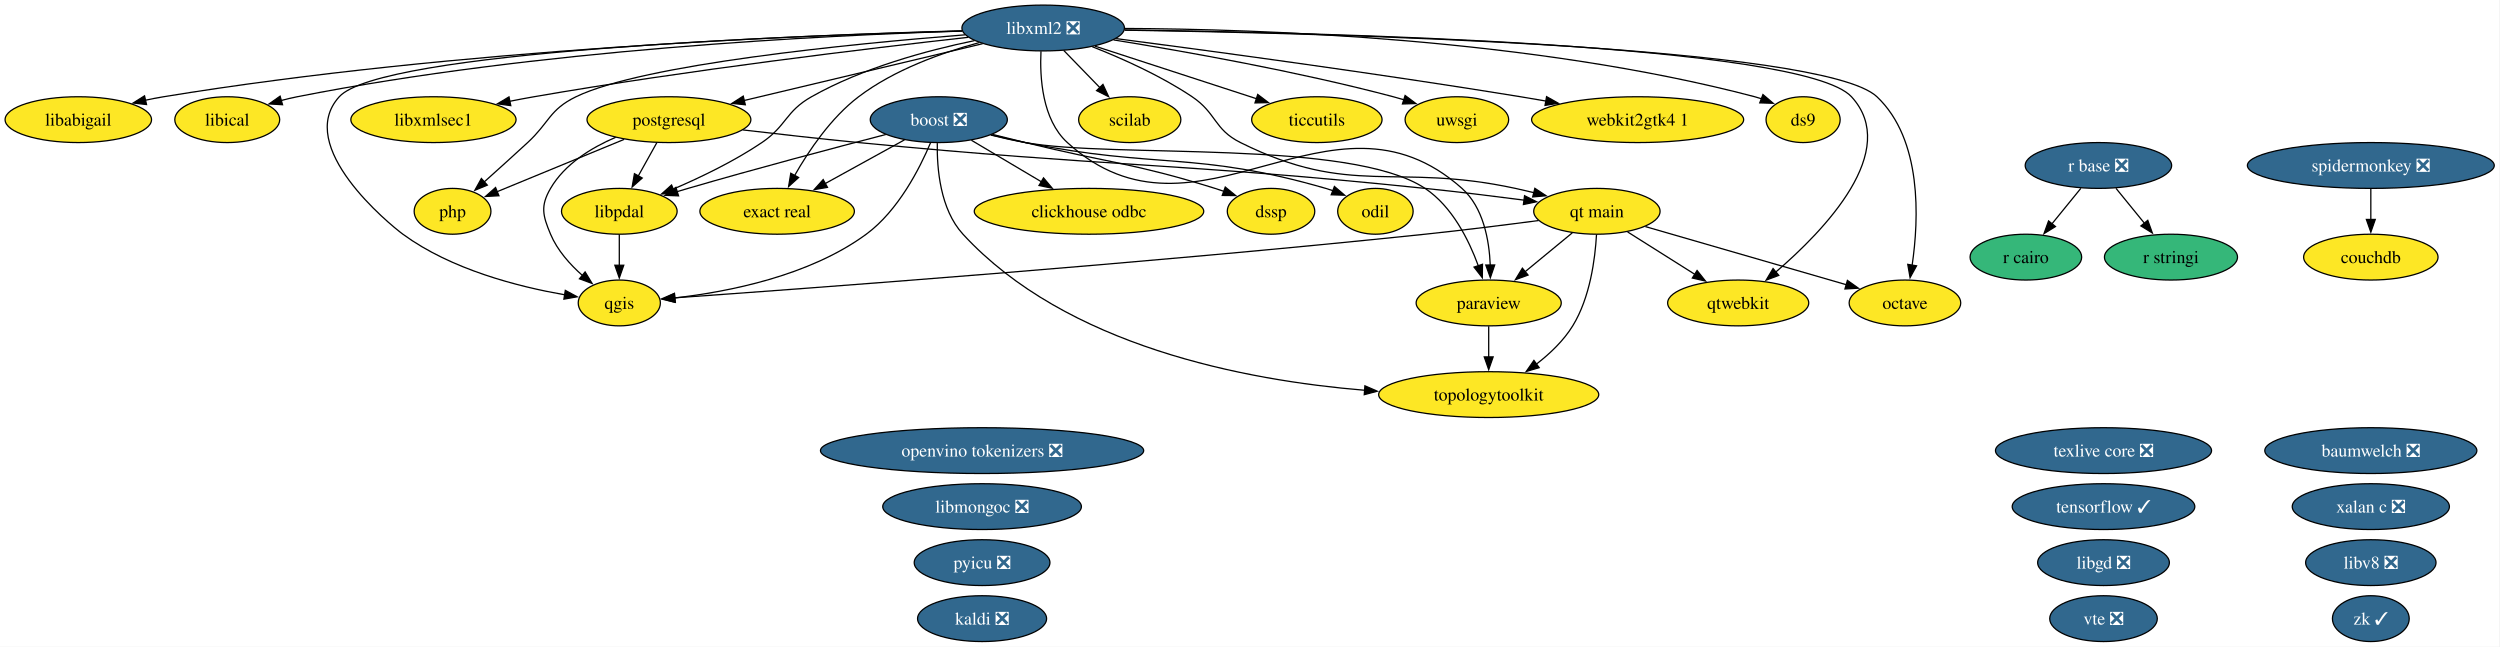
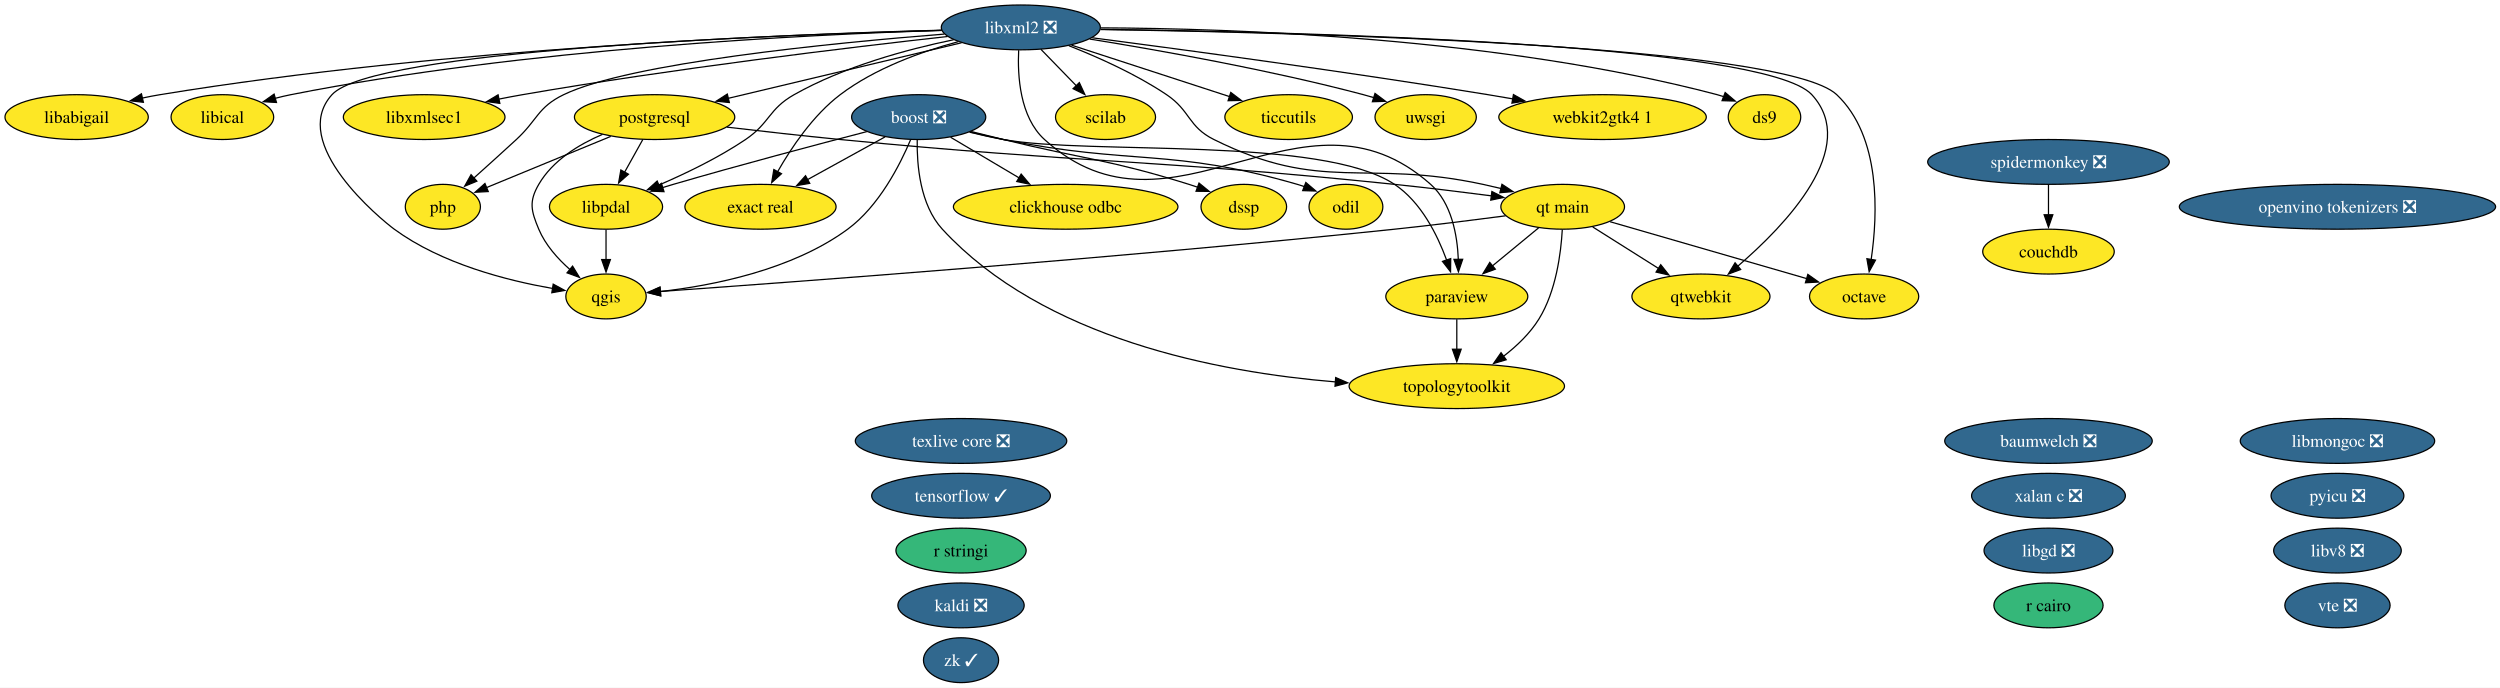
- <svg xmlns="http://www.w3.org/2000/svg" xmlns:xlink="http://www.w3.org/1999/xlink" width="1964pt" height="508pt" viewBox="0.00 0.00 1964.00 508.00">
-   <g id="graph0" class="graph" transform="scale(1 1) rotate(0) translate(4 504)">
-     <polygon fill="white" stroke="none" points="-4,4 -4,-504 1959.5,-504 1959.5,4 -4,4" />
+ <svg xmlns="http://www.w3.org/2000/svg" xmlns:xlink="http://www.w3.org/1999/xlink" width="2007pt" height="552pt" viewBox="0.00 0.00 2007.00 552.00">
+   <g id="graph0" class="graph" transform="scale(1 1) rotate(0) translate(4 548)">
+     <polygon fill="white" stroke="none" points="-4,4 -4,-548 2003.49,-548 2003.49,4 -4,4" />
    <g id="node1" class="node">
      <g id="a_node1">
        <a xlink:href="https://github.com/conda-forge/baumwelch-feedstock/pull/25" xlink:title="baumwelch ❎">
-           <ellipse fill="#31688e" stroke="black" cx="1858.52" cy="-150" rx="83.3" ry="18" />
-           <text xml:space="preserve" text-anchor="middle" x="1858.52" y="-145.32" font-family="Times,serif" font-size="14.00" fill="white">baumwelch ❎</text>
+           <ellipse fill="#31688e" stroke="black" cx="1640.52" cy="-194" rx="83.3" ry="18" />
+           <text xml:space="preserve" text-anchor="middle" x="1640.52" y="-189.32" font-family="Times,serif" font-size="14.00" fill="white">baumwelch ❎</text>
        </a>
      </g>
    </g>
    <g id="node2" class="node">
      <g id="a_node2">
        <a xlink:href="https://github.com/conda-forge/boost-feedstock/pull/281" xlink:title="boost ❎">
-           <ellipse fill="#31688e" stroke="black" cx="733.52" cy="-410" rx="53.84" ry="18" />
-           <text xml:space="preserve" text-anchor="middle" x="733.52" y="-405.32" font-family="Times,serif" font-size="14.00" fill="white">boost ❎</text>
+           <ellipse fill="#31688e" stroke="black" cx="733.52" cy="-454" rx="53.84" ry="18" />
+           <text xml:space="preserve" text-anchor="middle" x="733.52" y="-449.32" font-family="Times,serif" font-size="14.00" fill="white">boost ❎</text>
        </a>
      </g>
    </g>
    <g id="node3" class="node">
      <g id="a_node3">
        <a xlink:href="https://github.com/conda-forge/clickhouse-odbc-feedstock" xlink:title="clickhouse odbc">
-           <ellipse fill="#fde725" stroke="black" cx="851.52" cy="-338" rx="90.14" ry="18" />
-           <text xml:space="preserve" text-anchor="middle" x="851.52" y="-333.32" font-family="Times,serif" font-size="14.00">clickhouse odbc</text>
+           <ellipse fill="#fde725" stroke="black" cx="851.52" cy="-382" rx="90.14" ry="18" />
+           <text xml:space="preserve" text-anchor="middle" x="851.52" y="-377.32" font-family="Times,serif" font-size="14.00">clickhouse odbc</text>
        </a>
      </g>
    </g>
    <g id="edge1" class="edge">
-       <path fill="none" stroke="black" d="M759.13,-393.81C775.18,-384.29 796.15,-371.85 814.06,-361.23" />
-       <polygon fill="black" stroke="black" points="815.79,-364.26 822.61,-356.15 812.22,-358.24 815.79,-364.26" />
+       <path fill="none" stroke="black" d="M759.13,-437.81C775.18,-428.29 796.15,-415.85 814.06,-405.23" />
+       <polygon fill="black" stroke="black" points="815.79,-408.26 822.61,-400.15 812.22,-402.24 815.79,-408.26" />
    </g>
    <g id="node6" class="node">
      <g id="a_node6">
        <a xlink:href="https://github.com/conda-forge/dssp-feedstock" xlink:title="dssp">
-           <ellipse fill="#fde725" stroke="black" cx="994.52" cy="-338" rx="34.37" ry="18" />
-           <text xml:space="preserve" text-anchor="middle" x="994.52" y="-333.32" font-family="Times,serif" font-size="14.00">dssp</text>
+           <ellipse fill="#fde725" stroke="black" cx="994.52" cy="-382" rx="34.37" ry="18" />
+           <text xml:space="preserve" text-anchor="middle" x="994.52" y="-377.32" font-family="Times,serif" font-size="14.00">dssp</text>
        </a>
      </g>
    </g>
    <g id="edge2" class="edge">
-       <path fill="none" stroke="black" d="M775.59,-398.43C784.16,-396.29 793.13,-394.06 801.52,-392 867.68,-375.74 885.49,-376.32 950.52,-356 952.78,-355.29 955.09,-354.53 957.41,-353.73" />
-       <polygon fill="black" stroke="black" points="958.57,-357.04 966.77,-350.34 956.18,-350.46 958.57,-357.04" />
+       <path fill="none" stroke="black" d="M775.59,-442.43C784.16,-440.29 793.13,-438.06 801.52,-436 867.68,-419.74 885.49,-420.32 950.52,-400 952.78,-399.29 955.09,-398.53 957.41,-397.73" />
+       <polygon fill="black" stroke="black" points="958.57,-401.04 966.77,-394.34 956.18,-394.46 958.57,-401.04" />
    </g>
    <g id="node7" class="node">
      <g id="a_node7">
        <a xlink:href="https://github.com/conda-forge/exact-real-feedstock" xlink:title="exact real">
-           <ellipse fill="#fde725" stroke="black" cx="606.52" cy="-338" rx="60.68" ry="18" />
-           <text xml:space="preserve" text-anchor="middle" x="606.52" y="-333.32" font-family="Times,serif" font-size="14.00">exact real</text>
+           <ellipse fill="#fde725" stroke="black" cx="606.52" cy="-382" rx="60.68" ry="18" />
+           <text xml:space="preserve" text-anchor="middle" x="606.52" y="-377.32" font-family="Times,serif" font-size="14.00">exact real</text>
        </a>
      </g>
    </g>
    <g id="edge3" class="edge">
-       <path fill="none" stroke="black" d="M706.59,-394.15C688.48,-384.18 664.36,-370.88 644.34,-359.84" />
-       <polygon fill="black" stroke="black" points="646.07,-356.8 635.62,-355.04 642.69,-362.93 646.07,-356.8" />
+       <path fill="none" stroke="black" d="M706.59,-438.15C688.48,-428.18 664.36,-414.88 644.34,-403.84" />
+       <polygon fill="black" stroke="black" points="646.07,-400.8 635.62,-399.04 642.69,-406.93 646.07,-400.8" />
    </g>
    <g id="node13" class="node">
      <g id="a_node13">
        <a xlink:href="https://github.com/conda-forge/libpdal-feedstock" xlink:title="libpdal">
-           <ellipse fill="#fde725" stroke="black" cx="482.52" cy="-338" rx="45.42" ry="18" />
-           <text xml:space="preserve" text-anchor="middle" x="482.52" y="-333.32" font-family="Times,serif" font-size="14.00">libpdal</text>
+           <ellipse fill="#fde725" stroke="black" cx="482.52" cy="-382" rx="45.42" ry="18" />
+           <text xml:space="preserve" text-anchor="middle" x="482.52" y="-377.32" font-family="Times,serif" font-size="14.00">libpdal</text>
        </a>
      </g>
    </g>
    <g id="edge4" class="edge">
-       <path fill="none" stroke="black" d="M691.87,-398.34C651.9,-387.98 589.9,-371.58 536.52,-356 533.66,-355.16 530.71,-354.29 527.75,-353.39" />
-       <polygon fill="black" stroke="black" points="529.06,-350.13 518.47,-350.54 527,-356.82 529.06,-350.13" />
+       <path fill="none" stroke="black" d="M691.87,-442.34C651.9,-431.98 589.9,-415.58 536.52,-400 533.66,-399.16 530.71,-398.29 527.75,-397.39" />
+       <polygon fill="black" stroke="black" points="529.06,-394.13 518.47,-394.54 527,-400.82 529.06,-394.13" />
    </g>
    <g id="node18" class="node">
      <g id="a_node18">
        <a xlink:href="https://github.com/conda-forge/odil-feedstock" xlink:title="odil">
-           <ellipse fill="#fde725" stroke="black" cx="1076.52" cy="-338" rx="29.64" ry="18" />
-           <text xml:space="preserve" text-anchor="middle" x="1076.52" y="-333.32" font-family="Times,serif" font-size="14.00">odil</text>
+           <ellipse fill="#fde725" stroke="black" cx="1076.52" cy="-382" rx="29.64" ry="18" />
+           <text xml:space="preserve" text-anchor="middle" x="1076.52" y="-377.32" font-family="Times,serif" font-size="14.00">odil</text>
        </a>
      </g>
    </g>
    <g id="edge5" class="edge">
-       <path fill="none" stroke="black" d="M774.74,-398.04C783.54,-395.88 792.81,-393.75 801.52,-392 905.55,-371.11 935.59,-385.45 1037.52,-356 1039.38,-355.46 1041.26,-354.86 1043.14,-354.21" />
-       <polygon fill="black" stroke="black" points="1044.32,-357.51 1052.38,-350.63 1041.79,-350.98 1044.32,-357.51" />
+       <path fill="none" stroke="black" d="M774.74,-442.04C783.54,-439.88 792.81,-437.75 801.52,-436 905.55,-415.11 935.59,-429.45 1037.52,-400 1039.38,-399.46 1041.26,-398.86 1043.14,-398.21" />
+       <polygon fill="black" stroke="black" points="1044.32,-401.51 1052.38,-394.63 1041.79,-394.98 1044.32,-401.51" />
    </g>
    <g id="node20" class="node">
      <g id="a_node20">
        <a xlink:href="https://github.com/conda-forge/paraview-feedstock" xlink:title="paraview">
-           <ellipse fill="#fde725" stroke="black" cx="1165.52" cy="-266" rx="57" ry="18" />
-           <text xml:space="preserve" text-anchor="middle" x="1165.52" y="-261.32" font-family="Times,serif" font-size="14.00">paraview</text>
+           <ellipse fill="#fde725" stroke="black" cx="1165.52" cy="-310" rx="57" ry="18" />
+           <text xml:space="preserve" text-anchor="middle" x="1165.52" y="-305.32" font-family="Times,serif" font-size="14.00">paraview</text>
        </a>
      </g>
    </g>
    <g id="edge6" class="edge">
-       <path fill="none" stroke="black" d="M774.33,-397.88C783.24,-395.71 792.66,-393.61 801.52,-392 870.63,-379.46 1057.03,-394.87 1115.52,-356 1136.72,-341.91 1149.87,-315.62 1157.33,-295.25" />
-       <polygon fill="black" stroke="black" points="1160.64,-296.4 1160.51,-285.81 1154,-294.17 1160.64,-296.4" />
+       <path fill="none" stroke="black" d="M774.33,-441.88C783.24,-439.71 792.66,-437.61 801.52,-436 870.63,-423.46 1057.03,-438.87 1115.52,-400 1136.72,-385.91 1149.87,-359.62 1157.33,-339.25" />
+       <polygon fill="black" stroke="black" points="1160.64,-340.4 1160.51,-329.81 1154,-338.17 1160.64,-340.4" />
    </g>
    <g id="node24" class="node">
      <g id="a_node24">
        <a xlink:href="https://github.com/conda-forge/qgis-feedstock" xlink:title="qgis">
-           <ellipse fill="#fde725" stroke="black" cx="482.52" cy="-266" rx="32.27" ry="18" />
-           <text xml:space="preserve" text-anchor="middle" x="482.52" y="-261.32" font-family="Times,serif" font-size="14.00">qgis</text>
+           <ellipse fill="#fde725" stroke="black" cx="482.52" cy="-310" rx="32.27" ry="18" />
+           <text xml:space="preserve" text-anchor="middle" x="482.52" y="-305.32" font-family="Times,serif" font-size="14.00">qgis</text>
        </a>
      </g>
    </g>
    <g id="edge7" class="edge">
-       <path fill="none" stroke="black" d="M727.05,-391.87C718.54,-371.66 701.65,-338.48 676.52,-320 631.91,-287.2 568.12,-274.7 526.03,-269.94" />
-       <polygon fill="black" stroke="black" points="526.58,-266.47 516.28,-268.94 525.87,-273.44 526.58,-266.47" />
-     </g>
-     <g id="node35" class="node">
-       <g id="a_node35">
+       <path fill="none" stroke="black" d="M727.05,-435.87C718.54,-415.66 701.65,-382.48 676.52,-364 631.91,-331.2 568.12,-318.7 526.03,-313.94" />
+       <polygon fill="black" stroke="black" points="526.58,-310.47 516.28,-312.94 525.87,-317.44 526.58,-310.47" />
+     </g>
+     <g id="node34" class="node">
+       <g id="a_node34">
        <a xlink:href="https://github.com/conda-forge/topologytoolkit-feedstock" xlink:title="topologytoolkit">
-           <ellipse fill="#fde725" stroke="black" cx="1165.52" cy="-194" rx="86.46" ry="18" />
-           <text xml:space="preserve" text-anchor="middle" x="1165.52" y="-189.32" font-family="Times,serif" font-size="14.00">topologytoolkit</text>
+           <ellipse fill="#fde725" stroke="black" cx="1165.52" cy="-238" rx="86.46" ry="18" />
+           <text xml:space="preserve" text-anchor="middle" x="1165.52" y="-233.32" font-family="Times,serif" font-size="14.00">topologytoolkit</text>
        </a>
      </g>
    </g>
    <g id="edge8" class="edge">
-       <path fill="none" stroke="black" d="M732.34,-391.61C731.99,-371.76 734.55,-339.54 752.52,-320 833.42,-232.05 973.85,-205.17 1068.22,-197.4" />
-       <polygon fill="black" stroke="black" points="1068.28,-200.91 1077.98,-196.66 1067.75,-193.93 1068.28,-200.91" />
+       <path fill="none" stroke="black" d="M732.34,-435.61C731.99,-415.76 734.55,-383.54 752.52,-364 833.42,-276.05 973.85,-249.17 1068.22,-241.4" />
+       <polygon fill="black" stroke="black" points="1068.28,-244.91 1077.98,-240.66 1067.75,-237.93 1068.28,-244.91" />
    </g>
    <g id="node4" class="node">
      <g id="a_node4">
        <a xlink:href="https://github.com/conda-forge/couchdb-feedstock" xlink:title="couchdb">
-           <ellipse fill="#fde725" stroke="black" cx="1858.52" cy="-302" rx="52.79" ry="18" />
-           <text xml:space="preserve" text-anchor="middle" x="1858.52" y="-297.32" font-family="Times,serif" font-size="14.00">couchdb</text>
+           <ellipse fill="#fde725" stroke="black" cx="1640.52" cy="-346" rx="52.79" ry="18" />
+           <text xml:space="preserve" text-anchor="middle" x="1640.52" y="-341.32" font-family="Times,serif" font-size="14.00">couchdb</text>
        </a>
      </g>
    </g>
    <g id="node5" class="node">
      <g id="a_node5">
        <a xlink:href="https://github.com/conda-forge/ds9-feedstock" xlink:title="ds9">
-           <ellipse fill="#fde725" stroke="black" cx="1412.52" cy="-410" rx="29.11" ry="18" />
-           <text xml:space="preserve" text-anchor="middle" x="1412.52" y="-405.32" font-family="Times,serif" font-size="14.00">ds9</text>
+           <ellipse fill="#fde725" stroke="black" cx="1412.52" cy="-454" rx="29.11" ry="18" />
+           <text xml:space="preserve" text-anchor="middle" x="1412.52" y="-449.32" font-family="Times,serif" font-size="14.00">ds9</text>
        </a>
      </g>
    </g>
    <g id="node8" class="node">
      <g id="a_node8">
        <a xlink:href="https://github.com/conda-forge/kaldi-feedstock/pull/68" xlink:title="kaldi ❎">
-           <ellipse fill="#31688e" stroke="black" cx="767.52" cy="-18" rx="50.68" ry="18" />
-           <text xml:space="preserve" text-anchor="middle" x="767.52" y="-13.32" font-family="Times,serif" font-size="14.00" fill="white">kaldi ❎</text>
+           <ellipse fill="#31688e" stroke="black" cx="767.52" cy="-62" rx="50.68" ry="18" />
+           <text xml:space="preserve" text-anchor="middle" x="767.52" y="-57.33" font-family="Times,serif" font-size="14.00" fill="white">kaldi ❎</text>
        </a>
      </g>
    </g>
    <g id="node9" class="node">
      <g id="a_node9">
        <a xlink:href="https://github.com/conda-forge/libabigail-feedstock" xlink:title="libabigail">
-           <ellipse fill="#fde725" stroke="black" cx="57.52" cy="-410" rx="57.52" ry="18" />
-           <text xml:space="preserve" text-anchor="middle" x="57.52" y="-405.32" font-family="Times,serif" font-size="14.00">libabigail</text>
+           <ellipse fill="#fde725" stroke="black" cx="57.52" cy="-454" rx="57.52" ry="18" />
+           <text xml:space="preserve" text-anchor="middle" x="57.52" y="-449.32" font-family="Times,serif" font-size="14.00">libabigail</text>
        </a>
      </g>
    </g>
    <g id="node10" class="node">
      <g id="a_node10">
        <a xlink:href="https://github.com/conda-forge/libgd-feedstock/pull/58" xlink:title="libgd ❎">
-           <ellipse fill="#31688e" stroke="black" cx="1648.52" cy="-62" rx="51.73" ry="18" />
-           <text xml:space="preserve" text-anchor="middle" x="1648.52" y="-57.33" font-family="Times,serif" font-size="14.00" fill="white">libgd ❎</text>
+           <ellipse fill="#31688e" stroke="black" cx="1640.52" cy="-106" rx="51.73" ry="18" />
+           <text xml:space="preserve" text-anchor="middle" x="1640.52" y="-101.33" font-family="Times,serif" font-size="14.00" fill="white">libgd ❎</text>
        </a>
      </g>
    </g>
    <g id="node11" class="node">
      <g id="a_node11">
        <a xlink:href="https://github.com/conda-forge/libical-feedstock" xlink:title="libical">
-           <ellipse fill="#fde725" stroke="black" cx="174.52" cy="-410" rx="41.21" ry="18" />
-           <text xml:space="preserve" text-anchor="middle" x="174.52" y="-405.32" font-family="Times,serif" font-size="14.00">libical</text>
+           <ellipse fill="#fde725" stroke="black" cx="174.52" cy="-454" rx="41.21" ry="18" />
+           <text xml:space="preserve" text-anchor="middle" x="174.52" y="-449.32" font-family="Times,serif" font-size="14.00">libical</text>
        </a>
      </g>
    </g>
    <g id="node12" class="node">
      <g id="a_node12">
        <a xlink:href="https://github.com/conda-forge/libmongoc-feedstock/pull/36" xlink:title="libmongoc ❎">
-           <ellipse fill="#31688e" stroke="black" cx="767.52" cy="-106" rx="78.04" ry="18" />
-           <text xml:space="preserve" text-anchor="middle" x="767.52" y="-101.33" font-family="Times,serif" font-size="14.00" fill="white">libmongoc ❎</text>
+           <ellipse fill="#31688e" stroke="black" cx="1872.52" cy="-194" rx="78.04" ry="18" />
+           <text xml:space="preserve" text-anchor="middle" x="1872.52" y="-189.32" font-family="Times,serif" font-size="14.00" fill="white">libmongoc ❎</text>
        </a>
      </g>
    </g>
    <g id="edge9" class="edge">
-       <path fill="none" stroke="black" d="M482.52,-319.7C482.52,-312.41 482.52,-303.73 482.52,-295.54" />
-       <polygon fill="black" stroke="black" points="486.02,-295.62 482.52,-285.62 479.02,-295.62 486.02,-295.62" />
+       <path fill="none" stroke="black" d="M482.52,-363.7C482.52,-356.41 482.52,-347.73 482.52,-339.54" />
+       <polygon fill="black" stroke="black" points="486.02,-339.62 482.52,-329.62 479.02,-339.62 486.02,-339.62" />
    </g>
    <g id="node14" class="node">
      <g id="a_node14">
        <a xlink:href="https://github.com/conda-forge/libv8-feedstock/pull/90" xlink:title="libv8 ❎">
-           <ellipse fill="#31688e" stroke="black" cx="1858.52" cy="-62" rx="51.21" ry="18" />
-           <text xml:space="preserve" text-anchor="middle" x="1858.52" y="-57.33" font-family="Times,serif" font-size="14.00" fill="white">libv8 ❎</text>
+           <ellipse fill="#31688e" stroke="black" cx="1872.52" cy="-106" rx="51.21" ry="18" />
+           <text xml:space="preserve" text-anchor="middle" x="1872.52" y="-101.33" font-family="Times,serif" font-size="14.00" fill="white">libv8 ❎</text>
        </a>
      </g>
    </g>
    <g id="node15" class="node">
      <g id="a_node15">
        <a xlink:href="https://github.com/conda-forge/libxml2-feedstock/pull/182" xlink:title="libxml2 ❎">
-           <ellipse fill="#31688e" stroke="black" cx="815.52" cy="-482" rx="63.83" ry="18" />
-           <text xml:space="preserve" text-anchor="middle" x="815.52" y="-477.32" font-family="Times,serif" font-size="14.00" fill="white">libxml2 ❎</text>
+           <ellipse fill="#31688e" stroke="black" cx="815.52" cy="-526" rx="63.83" ry="18" />
+           <text xml:space="preserve" text-anchor="middle" x="815.52" y="-521.33" font-family="Times,serif" font-size="14.00" fill="white">libxml2 ❎</text>
        </a>
      </g>
    </g>
    <g id="edge10" class="edge">
-       <path fill="none" stroke="black" d="M879.57,-481.64C984.7,-481.2 1199.66,-474.07 1374.52,-428 1376.26,-427.54 1378.03,-427.01 1379.79,-426.43" />
-       <polygon fill="black" stroke="black" points="1380.97,-429.72 1389.05,-422.86 1378.46,-423.19 1380.97,-429.72" />
+       <path fill="none" stroke="black" d="M879.57,-525.64C984.7,-525.2 1199.66,-518.07 1374.52,-472 1376.26,-471.54 1378.03,-471.01 1379.79,-470.43" />
+       <polygon fill="black" stroke="black" points="1380.97,-473.72 1389.05,-466.86 1378.46,-467.19 1380.97,-473.72" />
    </g>
    <g id="edge11" class="edge">
-       <path fill="none" stroke="black" d="M765.24,-470.52C735.53,-462.5 698.39,-449.14 670.52,-428 648.8,-411.52 631.35,-385.62 620.19,-366" />
-       <polygon fill="black" stroke="black" points="623.38,-364.54 615.52,-357.44 617.24,-367.9 623.38,-364.54" />
+       <path fill="none" stroke="black" d="M765.24,-514.52C735.53,-506.5 698.39,-493.14 670.52,-472 648.8,-455.52 631.35,-429.62 620.19,-410" />
+       <polygon fill="black" stroke="black" points="623.38,-408.54 615.52,-401.44 617.24,-411.9 623.38,-408.54" />
    </g>
    <g id="edge12" class="edge">
-       <path fill="none" stroke="black" d="M751.73,-479.76C629.34,-476.59 353.38,-465.52 124.52,-428 119.86,-427.24 115.04,-426.3 110.24,-425.27" />
-       <polygon fill="black" stroke="black" points="111.11,-421.88 100.58,-423.07 109.55,-428.71 111.11,-421.88" />
+       <path fill="none" stroke="black" d="M751.73,-523.76C629.34,-520.59 353.38,-509.52 124.52,-472 119.86,-471.24 115.04,-470.3 110.24,-469.27" />
+       <polygon fill="black" stroke="black" points="111.11,-465.88 100.58,-467.07 109.55,-472.71 111.11,-465.88" />
    </g>
    <g id="edge13" class="edge">
-       <path fill="none" stroke="black" d="M752.03,-479.6C643.83,-476.26 417.18,-465.06 229.52,-428 225.41,-427.19 221.16,-426.18 216.94,-425.07" />
-       <polygon fill="black" stroke="black" points="217.96,-421.73 207.39,-422.36 216.05,-428.46 217.96,-421.73" />
+       <path fill="none" stroke="black" d="M752.03,-523.6C643.83,-520.26 417.18,-509.06 229.52,-472 225.41,-471.19 221.16,-470.18 216.94,-469.07" />
+       <polygon fill="black" stroke="black" points="217.96,-465.73 207.39,-466.36 216.05,-472.46 217.96,-465.73" />
    </g>
    <g id="edge14" class="edge">
-       <path fill="none" stroke="black" d="M761.58,-472.1C723.94,-464.3 673.49,-450.59 633.52,-428 612.98,-416.39 614.07,-405.2 594.52,-392 572.86,-377.38 546.54,-364.7 524.86,-355.41" />
-       <polygon fill="black" stroke="black" points="526.28,-352.22 515.7,-351.59 523.58,-358.67 526.28,-352.22" />
+       <path fill="none" stroke="black" d="M761.58,-516.1C723.94,-508.3 673.49,-494.59 633.52,-472 612.98,-460.39 614.07,-449.2 594.52,-436 572.86,-421.38 546.54,-408.7 524.86,-399.41" />
+       <polygon fill="black" stroke="black" points="526.28,-396.22 515.7,-395.59 523.58,-402.67 526.28,-396.22" />
    </g>
    <g id="node16" class="node">
      <g id="a_node16">
        <a xlink:href="https://github.com/conda-forge/libxmlsec1-feedstock" xlink:title="libxmlsec1">
-           <ellipse fill="#fde725" stroke="black" cx="336.52" cy="-410" rx="64.89" ry="18" />
-           <text xml:space="preserve" text-anchor="middle" x="336.52" y="-405.32" font-family="Times,serif" font-size="14.00">libxmlsec1</text>
+           <ellipse fill="#fde725" stroke="black" cx="336.52" cy="-454" rx="64.89" ry="18" />
+           <text xml:space="preserve" text-anchor="middle" x="336.52" y="-449.32" font-family="Times,serif" font-size="14.00">libxmlsec1</text>
        </a>
      </g>
    </g>
    <g id="edge15" class="edge">
-       <path fill="none" stroke="black" d="M756.67,-474.7C678.47,-465.98 536.13,-448.93 415.52,-428 409.23,-426.91 402.69,-425.67 396.17,-424.37" />
-       <polygon fill="black" stroke="black" points="397.27,-421.02 386.77,-422.44 395.86,-427.88 397.27,-421.02" />
+       <path fill="none" stroke="black" d="M756.67,-518.7C678.47,-509.98 536.13,-492.93 415.52,-472 409.23,-470.91 402.69,-469.67 396.17,-468.37" />
+       <polygon fill="black" stroke="black" points="397.27,-465.02 386.77,-466.44 395.86,-471.88 397.27,-465.02" />
    </g>
    <g id="node17" class="node">
      <g id="a_node17">
        <a xlink:href="https://github.com/conda-forge/octave-feedstock" xlink:title="octave">
-           <ellipse fill="#fde725" stroke="black" cx="1492.52" cy="-266" rx="43.84" ry="18" />
-           <text xml:space="preserve" text-anchor="middle" x="1492.52" y="-261.32" font-family="Times,serif" font-size="14.00">octave</text>
+           <ellipse fill="#fde725" stroke="black" cx="1492.52" cy="-310" rx="43.84" ry="18" />
+           <text xml:space="preserve" text-anchor="middle" x="1492.52" y="-305.32" font-family="Times,serif" font-size="14.00">octave</text>
        </a>
      </g>
    </g>
    <g id="edge16" class="edge">
-       <path fill="none" stroke="black" d="M879.52,-480.29C1035.98,-477.94 1428.18,-468.07 1470.52,-428 1506.14,-394.29 1503.53,-332.12 1498.18,-295.68" />
-       <polygon fill="black" stroke="black" points="1501.65,-295.18 1496.56,-285.89 1494.74,-296.32 1501.65,-295.18" />
+       <path fill="none" stroke="black" d="M879.52,-524.29C1035.98,-521.94 1428.18,-512.07 1470.52,-472 1506.14,-438.29 1503.53,-376.12 1498.18,-339.68" />
+       <polygon fill="black" stroke="black" points="1501.65,-339.18 1496.56,-329.89 1494.74,-340.32 1501.65,-339.18" />
    </g>
    <g id="edge17" class="edge">
-       <path fill="none" stroke="black" d="M813.79,-463.73C812.79,-443.39 814.65,-410.07 834.52,-392 937.13,-298.67 1040.92,-448.22 1144.52,-356 1161.29,-341.07 1165.94,-315.47 1166.75,-295.55" />
-       <polygon fill="black" stroke="black" points="1170.24,-295.85 1166.82,-285.82 1163.24,-295.8 1170.24,-295.85" />
+       <path fill="none" stroke="black" d="M813.79,-507.73C812.79,-487.39 814.65,-454.07 834.52,-436 937.13,-342.67 1040.92,-492.22 1144.52,-400 1161.29,-385.07 1165.94,-359.47 1166.75,-339.55" />
+       <polygon fill="black" stroke="black" points="1170.24,-339.85 1166.82,-329.82 1163.24,-339.8 1170.24,-339.85" />
    </g>
    <g id="node21" class="node">
      <g id="a_node21">
        <a xlink:href="https://github.com/conda-forge/php-feedstock" xlink:title="php">
-           <ellipse fill="#fde725" stroke="black" cx="351.52" cy="-338" rx="30.16" ry="18" />
-           <text xml:space="preserve" text-anchor="middle" x="351.52" y="-333.32" font-family="Times,serif" font-size="14.00">php</text>
+           <ellipse fill="#fde725" stroke="black" cx="351.52" cy="-382" rx="30.16" ry="18" />
+           <text xml:space="preserve" text-anchor="middle" x="351.52" y="-377.32" font-family="Times,serif" font-size="14.00">php</text>
        </a>
      </g>
    </g>
    <g id="edge18" class="edge">
-       <path fill="none" stroke="black" d="M754.1,-476.64C664.05,-469.5 501.18,-453.49 448.52,-428 427.58,-417.86 427.62,-407.77 410.52,-392 399.37,-381.72 386.89,-370.47 376.3,-360.99" />
-       <polygon fill="black" stroke="black" points="378.83,-358.56 369.03,-354.51 374.17,-363.78 378.83,-358.56" />
+       <path fill="none" stroke="black" d="M754.1,-520.64C664.05,-513.5 501.18,-497.49 448.52,-472 427.58,-461.86 427.62,-451.77 410.52,-436 399.37,-425.72 386.89,-414.47 376.3,-404.99" />
+       <polygon fill="black" stroke="black" points="378.83,-402.56 369.03,-398.51 374.17,-407.78 378.83,-402.56" />
    </g>
    <g id="node22" class="node">
      <g id="a_node22">
        <a xlink:href="https://github.com/conda-forge/postgresql-feedstock" xlink:title="postgresql">
-           <ellipse fill="#fde725" stroke="black" cx="521.52" cy="-410" rx="64.36" ry="18" />
-           <text xml:space="preserve" text-anchor="middle" x="521.52" y="-405.32" font-family="Times,serif" font-size="14.00">postgresql</text>
+           <ellipse fill="#fde725" stroke="black" cx="521.52" cy="-454" rx="64.36" ry="18" />
+           <text xml:space="preserve" text-anchor="middle" x="521.52" y="-449.32" font-family="Times,serif" font-size="14.00">postgresql</text>
        </a>
      </g>
    </g>
    <g id="edge19" class="edge">
-       <path fill="none" stroke="black" d="M767.96,-469.68C716.87,-457.51 635.62,-438.17 580.51,-425.04" />
-       <polygon fill="black" stroke="black" points="581.52,-421.69 570.98,-422.78 579.89,-428.5 581.52,-421.69" />
+       <path fill="none" stroke="black" d="M767.96,-513.68C716.87,-501.51 635.62,-482.17 580.51,-469.04" />
+       <polygon fill="black" stroke="black" points="581.52,-465.69 570.98,-466.78 579.89,-472.5 581.52,-465.69" />
    </g>
    <g id="edge20" class="edge">
-       <path fill="none" stroke="black" d="M751.85,-479.61C613.44,-475.93 294.91,-463.64 262.52,-428 227.1,-389.02 302.06,-327.68 312.52,-320 350.31,-292.28 402.95,-278.8 439.61,-272.42" />
-       <polygon fill="black" stroke="black" points="440.11,-275.89 449.42,-270.83 438.99,-268.98 440.11,-275.89" />
+       <path fill="none" stroke="black" d="M751.85,-523.61C613.44,-519.93 294.91,-507.64 262.52,-472 227.1,-433.02 302.06,-371.68 312.52,-364 350.31,-336.28 402.95,-322.8 439.61,-316.42" />
+       <polygon fill="black" stroke="black" points="440.11,-319.89 449.42,-314.83 438.99,-312.98 440.11,-319.89" />
    </g>
    <g id="node25" class="node">
      <g id="a_node25">
        <a xlink:href="https://github.com/conda-forge/qt-main-feedstock" xlink:title="qt main">
-           <ellipse fill="#fde725" stroke="black" cx="1250.52" cy="-338" rx="49.63" ry="18" />
-           <text xml:space="preserve" text-anchor="middle" x="1250.52" y="-333.32" font-family="Times,serif" font-size="14.00">qt main</text>
+           <ellipse fill="#fde725" stroke="black" cx="1250.52" cy="-382" rx="49.63" ry="18" />
+           <text xml:space="preserve" text-anchor="middle" x="1250.52" y="-377.32" font-family="Times,serif" font-size="14.00">qt main</text>
        </a>
      </g>
    </g>
    <g id="edge21" class="edge">
-       <path fill="none" stroke="black" d="M854.09,-467.3C877.75,-458 908.09,-444.42 932.52,-428 951.83,-415.02 949.69,-402.36 970.52,-392 1057.65,-348.64 1091.38,-376.52 1186.52,-356 1191.33,-354.96 1196.32,-353.8 1201.29,-352.58" />
-       <polygon fill="black" stroke="black" points="1201.78,-356.06 1210.62,-350.21 1200.06,-349.28 1201.78,-356.06" />
+       <path fill="none" stroke="black" d="M854.09,-511.3C877.75,-502 908.09,-488.42 932.52,-472 951.83,-459.02 949.69,-446.36 970.52,-436 1057.65,-392.64 1091.38,-420.52 1186.52,-400 1191.33,-398.96 1196.32,-397.8 1201.29,-396.58" />
+       <polygon fill="black" stroke="black" points="1201.78,-400.06 1210.62,-394.21 1200.06,-393.28 1201.78,-400.06" />
    </g>
    <g id="node26" class="node">
      <g id="a_node26">
        <a xlink:href="https://github.com/conda-forge/qtwebkit-feedstock" xlink:title="qtwebkit">
-           <ellipse fill="#fde725" stroke="black" cx="1361.52" cy="-266" rx="55.42" ry="18" />
-           <text xml:space="preserve" text-anchor="middle" x="1361.52" y="-261.32" font-family="Times,serif" font-size="14.00">qtwebkit</text>
+           <ellipse fill="#fde725" stroke="black" cx="1361.52" cy="-310" rx="55.42" ry="18" />
+           <text xml:space="preserve" text-anchor="middle" x="1361.52" y="-305.32" font-family="Times,serif" font-size="14.00">qtwebkit</text>
        </a>
      </g>
    </g>
    <g id="edge22" class="edge">
-       <path fill="none" stroke="black" d="M879.6,-480.46C1033.17,-478.49 1412.39,-469.44 1450.52,-428 1489.42,-385.72 1429.7,-323.36 1390.76,-290.02" />
-       <polygon fill="black" stroke="black" points="1393.41,-287.67 1383.49,-283.94 1388.92,-293.04 1393.41,-287.67" />
-     </g>
-     <g id="node30" class="node">
-       <g id="a_node30">
+       <path fill="none" stroke="black" d="M879.6,-524.46C1033.17,-522.49 1412.39,-513.44 1450.52,-472 1489.42,-429.72 1429.7,-367.36 1390.76,-334.02" />
+       <polygon fill="black" stroke="black" points="1393.41,-331.67 1383.49,-327.94 1388.92,-337.04 1393.41,-331.67" />
+     </g>
+     <g id="node29" class="node">
+       <g id="a_node29">
        <a xlink:href="https://github.com/conda-forge/scilab-feedstock" xlink:title="scilab">
-           <ellipse fill="#fde725" stroke="black" cx="883.52" cy="-410" rx="40.16" ry="18" />
-           <text xml:space="preserve" text-anchor="middle" x="883.52" y="-405.32" font-family="Times,serif" font-size="14.00">scilab</text>
+           <ellipse fill="#fde725" stroke="black" cx="883.52" cy="-454" rx="40.16" ry="18" />
+           <text xml:space="preserve" text-anchor="middle" x="883.52" y="-449.32" font-family="Times,serif" font-size="14.00">scilab</text>
        </a>
      </g>
    </g>
    <g id="edge23" class="edge">
-       <path fill="none" stroke="black" d="M831.64,-464.41C840.14,-455.66 850.73,-444.75 860.13,-435.08" />
-       <polygon fill="black" stroke="black" points="862.48,-437.69 866.94,-428.07 857.46,-432.81 862.48,-437.69" />
-     </g>
-     <g id="node34" class="node">
-       <g id="a_node34">
+       <path fill="none" stroke="black" d="M831.64,-508.41C840.14,-499.66 850.73,-488.75 860.13,-479.08" />
+       <polygon fill="black" stroke="black" points="862.48,-481.69 866.94,-472.07 857.46,-476.81 862.48,-481.69" />
+     </g>
+     <g id="node33" class="node">
+       <g id="a_node33">
        <a xlink:href="https://github.com/conda-forge/ticcutils-feedstock" xlink:title="ticcutils">
-           <ellipse fill="#fde725" stroke="black" cx="1030.52" cy="-410" rx="51.21" ry="18" />
-           <text xml:space="preserve" text-anchor="middle" x="1030.52" y="-405.32" font-family="Times,serif" font-size="14.00">ticcutils</text>
+           <ellipse fill="#fde725" stroke="black" cx="1030.52" cy="-454" rx="51.21" ry="18" />
+           <text xml:space="preserve" text-anchor="middle" x="1030.52" y="-449.32" font-family="Times,serif" font-size="14.00">ticcutils</text>
        </a>
      </g>
    </g>
    <g id="edge24" class="edge">
-       <path fill="none" stroke="black" d="M856.21,-467.75C892.34,-455.99 945.13,-438.8 983.14,-426.43" />
-       <polygon fill="black" stroke="black" points="984.07,-429.8 992.5,-423.38 981.9,-423.15 984.07,-429.8" />
-     </g>
-     <g id="node36" class="node">
-       <g id="a_node36">
+       <path fill="none" stroke="black" d="M856.21,-511.75C892.34,-499.99 945.13,-482.8 983.14,-470.43" />
+       <polygon fill="black" stroke="black" points="984.07,-473.8 992.5,-467.38 981.9,-467.15 984.07,-473.8" />
+     </g>
+     <g id="node35" class="node">
+       <g id="a_node35">
        <a xlink:href="https://github.com/conda-forge/uwsgi-feedstock" xlink:title="uwsgi">
-           <ellipse fill="#fde725" stroke="black" cx="1140.52" cy="-410" rx="40.69" ry="18" />
-           <text xml:space="preserve" text-anchor="middle" x="1140.52" y="-405.32" font-family="Times,serif" font-size="14.00">uwsgi</text>
+           <ellipse fill="#fde725" stroke="black" cx="1140.52" cy="-454" rx="40.69" ry="18" />
+           <text xml:space="preserve" text-anchor="middle" x="1140.52" y="-449.32" font-family="Times,serif" font-size="14.00">uwsgi</text>
        </a>
      </g>
    </g>
    <g id="edge25" class="edge">
-       <path fill="none" stroke="black" d="M870.81,-472.64C926.7,-463.65 1015.32,-447.93 1090.52,-428 1093.27,-427.27 1096.1,-426.47 1098.93,-425.62" />
-       <polygon fill="black" stroke="black" points="1099.86,-429 1108.34,-422.65 1097.75,-422.32 1099.86,-429" />
-     </g>
-     <g id="node38" class="node">
-       <g id="a_node38">
+       <path fill="none" stroke="black" d="M870.81,-516.64C926.7,-507.65 1015.32,-491.93 1090.52,-472 1093.27,-471.27 1096.1,-470.47 1098.93,-469.62" />
+       <polygon fill="black" stroke="black" points="1099.86,-473 1108.34,-466.65 1097.75,-466.32 1099.86,-473" />
+     </g>
+     <g id="node37" class="node">
+       <g id="a_node37">
        <a xlink:href="https://github.com/conda-forge/webkit2gtk4.1-feedstock" xlink:title="webkit2gtk4 1">
-           <ellipse fill="#fde725" stroke="black" cx="1282.52" cy="-410" rx="83.3" ry="18" />
-           <text xml:space="preserve" text-anchor="middle" x="1282.52" y="-405.32" font-family="Times,serif" font-size="14.00">webkit2gtk4 1</text>
+           <ellipse fill="#fde725" stroke="black" cx="1282.52" cy="-454" rx="83.3" ry="18" />
+           <text xml:space="preserve" text-anchor="middle" x="1282.52" y="-449.32" font-family="Times,serif" font-size="14.00">webkit2gtk4 1</text>
        </a>
      </g>
    </g>
    <g id="edge26" class="edge">
-       <path fill="none" stroke="black" d="M872.81,-473.67C946.47,-464.07 1078.25,-446.3 1190.52,-428 1196.99,-426.95 1203.71,-425.8 1210.43,-424.62" />
-       <polygon fill="black" stroke="black" points="1210.99,-428.08 1220.23,-422.88 1209.77,-421.18 1210.99,-428.08" />
+       <path fill="none" stroke="black" d="M872.81,-517.67C946.47,-508.07 1078.25,-490.3 1190.52,-472 1196.99,-470.95 1203.71,-469.8 1210.43,-468.62" />
+       <polygon fill="black" stroke="black" points="1210.99,-472.08 1220.23,-466.88 1209.77,-465.18 1210.99,-472.08" />
    </g>
    <g id="node19" class="node">
      <g id="a_node19">
        <a xlink:href="https://github.com/conda-forge/openvino-tokenizers-feedstock/pull/74" xlink:title="openvino tokenizers ❎">
-           <ellipse fill="#31688e" stroke="black" cx="767.52" cy="-150" rx="126.97" ry="18" />
-           <text xml:space="preserve" text-anchor="middle" x="767.52" y="-145.32" font-family="Times,serif" font-size="14.00" fill="white">openvino tokenizers ❎</text>
+           <ellipse fill="#31688e" stroke="black" cx="1872.52" cy="-382" rx="126.97" ry="18" />
+           <text xml:space="preserve" text-anchor="middle" x="1872.52" y="-377.32" font-family="Times,serif" font-size="14.00" fill="white">openvino tokenizers ❎</text>
        </a>
      </g>
    </g>
    <g id="edge27" class="edge">
-       <path fill="none" stroke="black" d="M1165.52,-247.7C1165.52,-240.41 1165.52,-231.73 1165.52,-223.54" />
-       <polygon fill="black" stroke="black" points="1169.02,-223.62 1165.52,-213.62 1162.02,-223.62 1169.02,-223.62" />
+       <path fill="none" stroke="black" d="M1165.52,-291.7C1165.52,-284.41 1165.52,-275.73 1165.52,-267.54" />
+       <polygon fill="black" stroke="black" points="1169.02,-267.62 1165.52,-257.62 1162.02,-267.62 1169.02,-267.62" />
    </g>
    <g id="edge28" class="edge">
-       <path fill="none" stroke="black" d="M512.08,-392.05C507.67,-384.14 502.32,-374.54 497.39,-365.69" />
-       <polygon fill="black" stroke="black" points="500.54,-364.14 492.61,-357.11 494.42,-367.55 500.54,-364.14" />
+       <path fill="none" stroke="black" d="M512.08,-436.05C507.67,-428.14 502.32,-418.54 497.39,-409.69" />
+       <polygon fill="black" stroke="black" points="500.54,-408.14 492.61,-401.11 494.42,-411.55 500.54,-408.14" />
    </g>
    <g id="edge29" class="edge">
-       <path fill="none" stroke="black" d="M486.3,-394.5C457.06,-382.46 415.7,-365.43 386.53,-353.41" />
-       <polygon fill="black" stroke="black" points="387.97,-350.22 377.39,-349.65 385.31,-356.7 387.97,-350.22" />
+       <path fill="none" stroke="black" d="M486.3,-438.5C457.06,-426.46 415.7,-409.43 386.53,-397.41" />
+       <polygon fill="black" stroke="black" points="387.97,-394.22 377.39,-393.65 385.31,-400.7 387.97,-394.22" />
    </g>
    <g id="edge30" class="edge">
-       <path fill="none" stroke="black" d="M479.67,-396.14C460.51,-387.92 439.63,-375.12 428.52,-356 420.48,-342.17 422.33,-334.75 428.52,-320 433.83,-307.35 443.79,-296.21 453.73,-287.44" />
-       <polygon fill="black" stroke="black" points="455.66,-290.38 461.16,-281.33 451.21,-284.97 455.66,-290.38" />
+       <path fill="none" stroke="black" d="M479.67,-440.14C460.51,-431.92 439.63,-419.12 428.52,-400 420.48,-386.17 422.33,-378.75 428.52,-364 433.83,-351.35 443.79,-340.21 453.73,-331.44" />
+       <polygon fill="black" stroke="black" points="455.66,-334.38 461.16,-325.33 451.21,-328.97 455.66,-334.38" />
    </g>
    <g id="edge31" class="edge">
-       <path fill="none" stroke="black" d="M579.5,-401.94C607.05,-398.7 640.46,-394.93 670.52,-392 868.01,-372.75 918.15,-376.4 1115.52,-356 1141.07,-353.36 1169.26,-349.9 1193.25,-346.78" />
-       <polygon fill="black" stroke="black" points="1193.69,-350.26 1203.15,-345.49 1192.78,-343.32 1193.69,-350.26" />
+       <path fill="none" stroke="black" d="M579.5,-445.94C607.05,-442.7 640.46,-438.93 670.52,-436 868.01,-416.75 918.15,-420.4 1115.52,-400 1141.07,-397.36 1169.26,-393.9 1193.25,-390.78" />
+       <polygon fill="black" stroke="black" points="1193.69,-394.26 1203.15,-389.49 1192.78,-387.32 1193.69,-394.26" />
    </g>
    <g id="node23" class="node">
      <g id="a_node23">
        <a xlink:href="https://github.com/conda-forge/pyicu-feedstock/pull/77" xlink:title="pyicu ❎">
-           <ellipse fill="#31688e" stroke="black" cx="767.52" cy="-62" rx="53.31" ry="18" />
-           <text xml:space="preserve" text-anchor="middle" x="767.52" y="-57.33" font-family="Times,serif" font-size="14.00" fill="white">pyicu ❎</text>
+           <ellipse fill="#31688e" stroke="black" cx="1872.52" cy="-150" rx="53.31" ry="18" />
+           <text xml:space="preserve" text-anchor="middle" x="1872.52" y="-145.32" font-family="Times,serif" font-size="14.00" fill="white">pyicu ❎</text>
        </a>
      </g>
    </g>
    <g id="edge32" class="edge">
-       <path fill="none" stroke="black" d="M1288.6,-325.99C1331.39,-313.61 1400.85,-293.52 1446.61,-280.28" />
-       <polygon fill="black" stroke="black" points="1447.33,-283.72 1455.96,-277.58 1445.38,-276.99 1447.33,-283.72" />
+       <path fill="none" stroke="black" d="M1288.6,-369.99C1331.39,-357.61 1400.85,-337.52 1446.61,-324.28" />
+       <polygon fill="black" stroke="black" points="1447.33,-327.72 1455.96,-321.58 1445.38,-320.99 1447.33,-327.72" />
    </g>
    <g id="edge33" class="edge">
-       <path fill="none" stroke="black" d="M1231.23,-321.12C1220.2,-312.03 1206.15,-300.46 1193.88,-290.35" />
-       <polygon fill="black" stroke="black" points="1196.44,-287.92 1186.49,-284.27 1191.99,-293.33 1196.44,-287.92" />
+       <path fill="none" stroke="black" d="M1231.23,-365.12C1220.2,-356.03 1206.15,-344.46 1193.88,-334.35" />
+       <polygon fill="black" stroke="black" points="1196.44,-331.92 1186.49,-328.27 1191.99,-337.33 1196.44,-331.92" />
    </g>
    <g id="edge34" class="edge">
-       <path fill="none" stroke="black" d="M1204.65,-330.74C1178.55,-327.3 1145.24,-323.11 1115.52,-320 894.23,-296.81 628.56,-277.25 525.92,-270.01" />
-       <polygon fill="black" stroke="black" points="526.24,-266.52 516.02,-269.31 525.75,-273.5 526.24,-266.52" />
+       <path fill="none" stroke="black" d="M1204.65,-374.74C1178.55,-371.3 1145.24,-367.11 1115.52,-364 894.23,-340.81 628.56,-321.25 525.92,-314.01" />
+       <polygon fill="black" stroke="black" points="526.24,-310.52 516.02,-313.31 525.75,-317.5 526.24,-310.52" />
    </g>
    <g id="edge35" class="edge">
-       <path fill="none" stroke="black" d="M1274.61,-321.81C1290.06,-312.06 1310.37,-299.26 1327.47,-288.48" />
-       <polygon fill="black" stroke="black" points="1329.23,-291.5 1335.82,-283.21 1325.49,-285.58 1329.23,-291.5" />
+       <path fill="none" stroke="black" d="M1274.61,-365.81C1290.06,-356.06 1310.37,-343.26 1327.47,-332.48" />
+       <polygon fill="black" stroke="black" points="1329.23,-335.5 1335.82,-327.21 1325.49,-329.58 1329.23,-335.5" />
    </g>
    <g id="edge36" class="edge">
-       <path fill="none" stroke="black" d="M1250.21,-319.67C1249.14,-300.75 1245.2,-270.19 1231.52,-248 1224.37,-236.39 1213.72,-226.23 1203.06,-218" />
-       <polygon fill="black" stroke="black" points="1205.16,-215.19 1195,-212.16 1201.05,-220.86 1205.16,-215.19" />
+       <path fill="none" stroke="black" d="M1250.21,-363.67C1249.14,-344.75 1245.2,-314.19 1231.52,-292 1224.37,-280.39 1213.72,-270.23 1203.06,-262" />
+       <polygon fill="black" stroke="black" points="1205.16,-259.19 1195,-256.16 1201.05,-264.86 1205.16,-259.19" />
    </g>
    <g id="node27" class="node">
      <g id="a_node27">
-         <a xlink:href="https://github.com/conda-forge/r-base-feedstock/pull/440" xlink:title="r base ❎">
-           <ellipse fill="#31688e" stroke="black" cx="1644.52" cy="-374" rx="57.52" ry="18" />
-           <text xml:space="preserve" text-anchor="middle" x="1644.52" y="-369.32" font-family="Times,serif" font-size="14.00" fill="white">r base ❎</text>
+         <a xlink:href="https://github.com/conda-forge/r-cairo-feedstock" xlink:title="r cairo">
+           <ellipse fill="#35b779" stroke="black" cx="1640.52" cy="-62" rx="43.84" ry="18" />
+           <text xml:space="preserve" text-anchor="middle" x="1640.52" y="-57.33" font-family="Times,serif" font-size="14.00">r cairo</text>
        </a>
      </g>
    </g>
    <g id="node28" class="node">
      <g id="a_node28">
-         <a xlink:href="https://github.com/conda-forge/r-cairo-feedstock" xlink:title="r cairo">
-           <ellipse fill="#35b779" stroke="black" cx="1587.52" cy="-302" rx="43.84" ry="18" />
-           <text xml:space="preserve" text-anchor="middle" x="1587.52" y="-297.32" font-family="Times,serif" font-size="14.00">r cairo</text>
+         <a xlink:href="https://github.com/conda-forge/r-stringi-feedstock" xlink:title="r stringi">
+           <ellipse fill="#35b779" stroke="black" cx="767.52" cy="-106" rx="52.26" ry="18" />
+           <text xml:space="preserve" text-anchor="middle" x="767.52" y="-101.33" font-family="Times,serif" font-size="14.00">r stringi</text>
+         </a>
+       </g>
+     </g>
+     <g id="node30" class="node">
+       <g id="a_node30">
+         <a xlink:href="https://github.com/conda-forge/spidermonkey-feedstock/pull/15" xlink:title="spidermonkey ❎">
+           <ellipse fill="#31688e" stroke="black" cx="1640.52" cy="-418" rx="96.98" ry="18" />
+           <text xml:space="preserve" text-anchor="middle" x="1640.52" y="-413.32" font-family="Times,serif" font-size="14.00" fill="white">spidermonkey ❎</text>
        </a>
      </g>
    </g>
    <g id="edge37" class="edge">
-       <path fill="none" stroke="black" d="M1630.72,-356.05C1623.9,-347.68 1615.54,-337.4 1607.99,-328.13" />
-       <polygon fill="black" stroke="black" points="1610.78,-326.03 1601.76,-320.48 1605.36,-330.45 1610.78,-326.03" />
-     </g>
-     <g id="node29" class="node">
-       <g id="a_node29">
-         <a xlink:href="https://github.com/conda-forge/r-stringi-feedstock" xlink:title="r stringi">
-           <ellipse fill="#35b779" stroke="black" cx="1701.52" cy="-302" rx="52.26" ry="18" />
-           <text xml:space="preserve" text-anchor="middle" x="1701.52" y="-297.32" font-family="Times,serif" font-size="14.00">r stringi</text>
-         </a>
-       </g>
-     </g>
-     <g id="edge38" class="edge">
-       <path fill="none" stroke="black" d="M1658.32,-356.05C1665.04,-347.8 1673.26,-337.7 1680.73,-328.54" />
-       <polygon fill="black" stroke="black" points="1683.29,-330.93 1686.89,-320.96 1677.87,-326.51 1683.29,-330.93" />
+       <path fill="none" stroke="black" d="M1640.52,-399.7C1640.52,-392.41 1640.52,-383.73 1640.52,-375.54" />
+       <polygon fill="black" stroke="black" points="1644.02,-375.62 1640.52,-365.62 1637.02,-375.62 1644.02,-375.62" />
    </g>
    <g id="node31" class="node">
      <g id="a_node31">
-         <a xlink:href="https://github.com/conda-forge/spidermonkey-feedstock/pull/15" xlink:title="spidermonkey ❎">
-           <ellipse fill="#31688e" stroke="black" cx="1858.52" cy="-374" rx="96.98" ry="18" />
-           <text xml:space="preserve" text-anchor="middle" x="1858.52" y="-369.32" font-family="Times,serif" font-size="14.00" fill="white">spidermonkey ❎</text>
-         </a>
-       </g>
-     </g>
-     <g id="edge39" class="edge">
-       <path fill="none" stroke="black" d="M1858.52,-355.7C1858.52,-348.41 1858.52,-339.73 1858.52,-331.54" />
-       <polygon fill="black" stroke="black" points="1862.02,-331.62 1858.52,-321.62 1855.02,-331.62 1862.02,-331.62" />
+         <a xlink:href="https://github.com/conda-forge/tensorflow-feedstock/pull/509" xlink:title="tensorflow ✓">
+           <ellipse fill="#31688e" stroke="black" cx="767.52" cy="-150" rx="71.73" ry="18" />
+           <text xml:space="preserve" text-anchor="middle" x="767.52" y="-145.32" font-family="Times,serif" font-size="14.00" fill="white">tensorflow ✓</text>
+         </a>
+       </g>
    </g>
    <g id="node32" class="node">
      <g id="a_node32">
-         <a xlink:href="https://github.com/conda-forge/tensorflow-feedstock/pull/509" xlink:title="tensorflow ✓">
-           <ellipse fill="#31688e" stroke="black" cx="1648.52" cy="-106" rx="71.73" ry="18" />
-           <text xml:space="preserve" text-anchor="middle" x="1648.52" y="-101.33" font-family="Times,serif" font-size="14.00" fill="white">tensorflow ✓</text>
-         </a>
-       </g>
-     </g>
-     <g id="node33" class="node">
-       <g id="a_node33">
        <a xlink:href="https://github.com/conda-forge/texlive-core-feedstock/pull/116" xlink:title="texlive core ❎">
-           <ellipse fill="#31688e" stroke="black" cx="1648.52" cy="-150" rx="84.88" ry="18" />
-           <text xml:space="preserve" text-anchor="middle" x="1648.52" y="-145.32" font-family="Times,serif" font-size="14.00" fill="white">texlive core ❎</text>
-         </a>
-       </g>
-     </g>
-     <g id="node37" class="node">
-       <g id="a_node37">
+           <ellipse fill="#31688e" stroke="black" cx="767.52" cy="-194" rx="84.88" ry="18" />
+           <text xml:space="preserve" text-anchor="middle" x="767.52" y="-189.32" font-family="Times,serif" font-size="14.00" fill="white">texlive core ❎</text>
+         </a>
+       </g>
+     </g>
+     <g id="node36" class="node">
+       <g id="a_node36">
        <a xlink:href="https://github.com/conda-forge/vte-feedstock/pull/6" xlink:title="vte ❎">
-           <ellipse fill="#31688e" stroke="black" cx="1648.52" cy="-18" rx="42.26" ry="18" />
-           <text xml:space="preserve" text-anchor="middle" x="1648.52" y="-13.32" font-family="Times,serif" font-size="14.00" fill="white">vte ❎</text>
+           <ellipse fill="#31688e" stroke="black" cx="1872.52" cy="-62" rx="42.26" ry="18" />
+           <text xml:space="preserve" text-anchor="middle" x="1872.52" y="-57.33" font-family="Times,serif" font-size="14.00" fill="white">vte ❎</text>
+         </a>
+       </g>
+     </g>
+     <g id="node38" class="node">
+       <g id="a_node38">
+         <a xlink:href="https://github.com/conda-forge/xalan-c-feedstock/pull/14" xlink:title="xalan c ❎">
+           <ellipse fill="#31688e" stroke="black" cx="1640.52" cy="-150" rx="61.73" ry="18" />
+           <text xml:space="preserve" text-anchor="middle" x="1640.52" y="-145.32" font-family="Times,serif" font-size="14.00" fill="white">xalan c ❎</text>
        </a>
      </g>
    </g>
    <g id="node39" class="node">
      <g id="a_node39">
-         <a xlink:href="https://github.com/conda-forge/xalan-c-feedstock/pull/14" xlink:title="xalan c ❎">
-           <ellipse fill="#31688e" stroke="black" cx="1858.52" cy="-106" rx="61.73" ry="18" />
-           <text xml:space="preserve" text-anchor="middle" x="1858.52" y="-101.33" font-family="Times,serif" font-size="14.00" fill="white">xalan c ❎</text>
-         </a>
-       </g>
-     </g>
-     <g id="node40" class="node">
-       <g id="a_node40">
        <a xlink:href="https://github.com/conda-forge/zk-feedstock/pull/16" xlink:title="zk ✓">
-           <ellipse fill="#31688e" stroke="black" cx="1858.52" cy="-18" rx="30.16" ry="18" />
-           <text xml:space="preserve" text-anchor="middle" x="1858.52" y="-13.32" font-family="Times,serif" font-size="14.00" fill="white">zk ✓</text>
+           <ellipse fill="#31688e" stroke="black" cx="767.52" cy="-18" rx="30.16" ry="18" />
+           <text xml:space="preserve" text-anchor="middle" x="767.52" y="-13.32" font-family="Times,serif" font-size="14.00" fill="white">zk ✓</text>
        </a>
      </g>
    </g>
  </g>
</svg>
